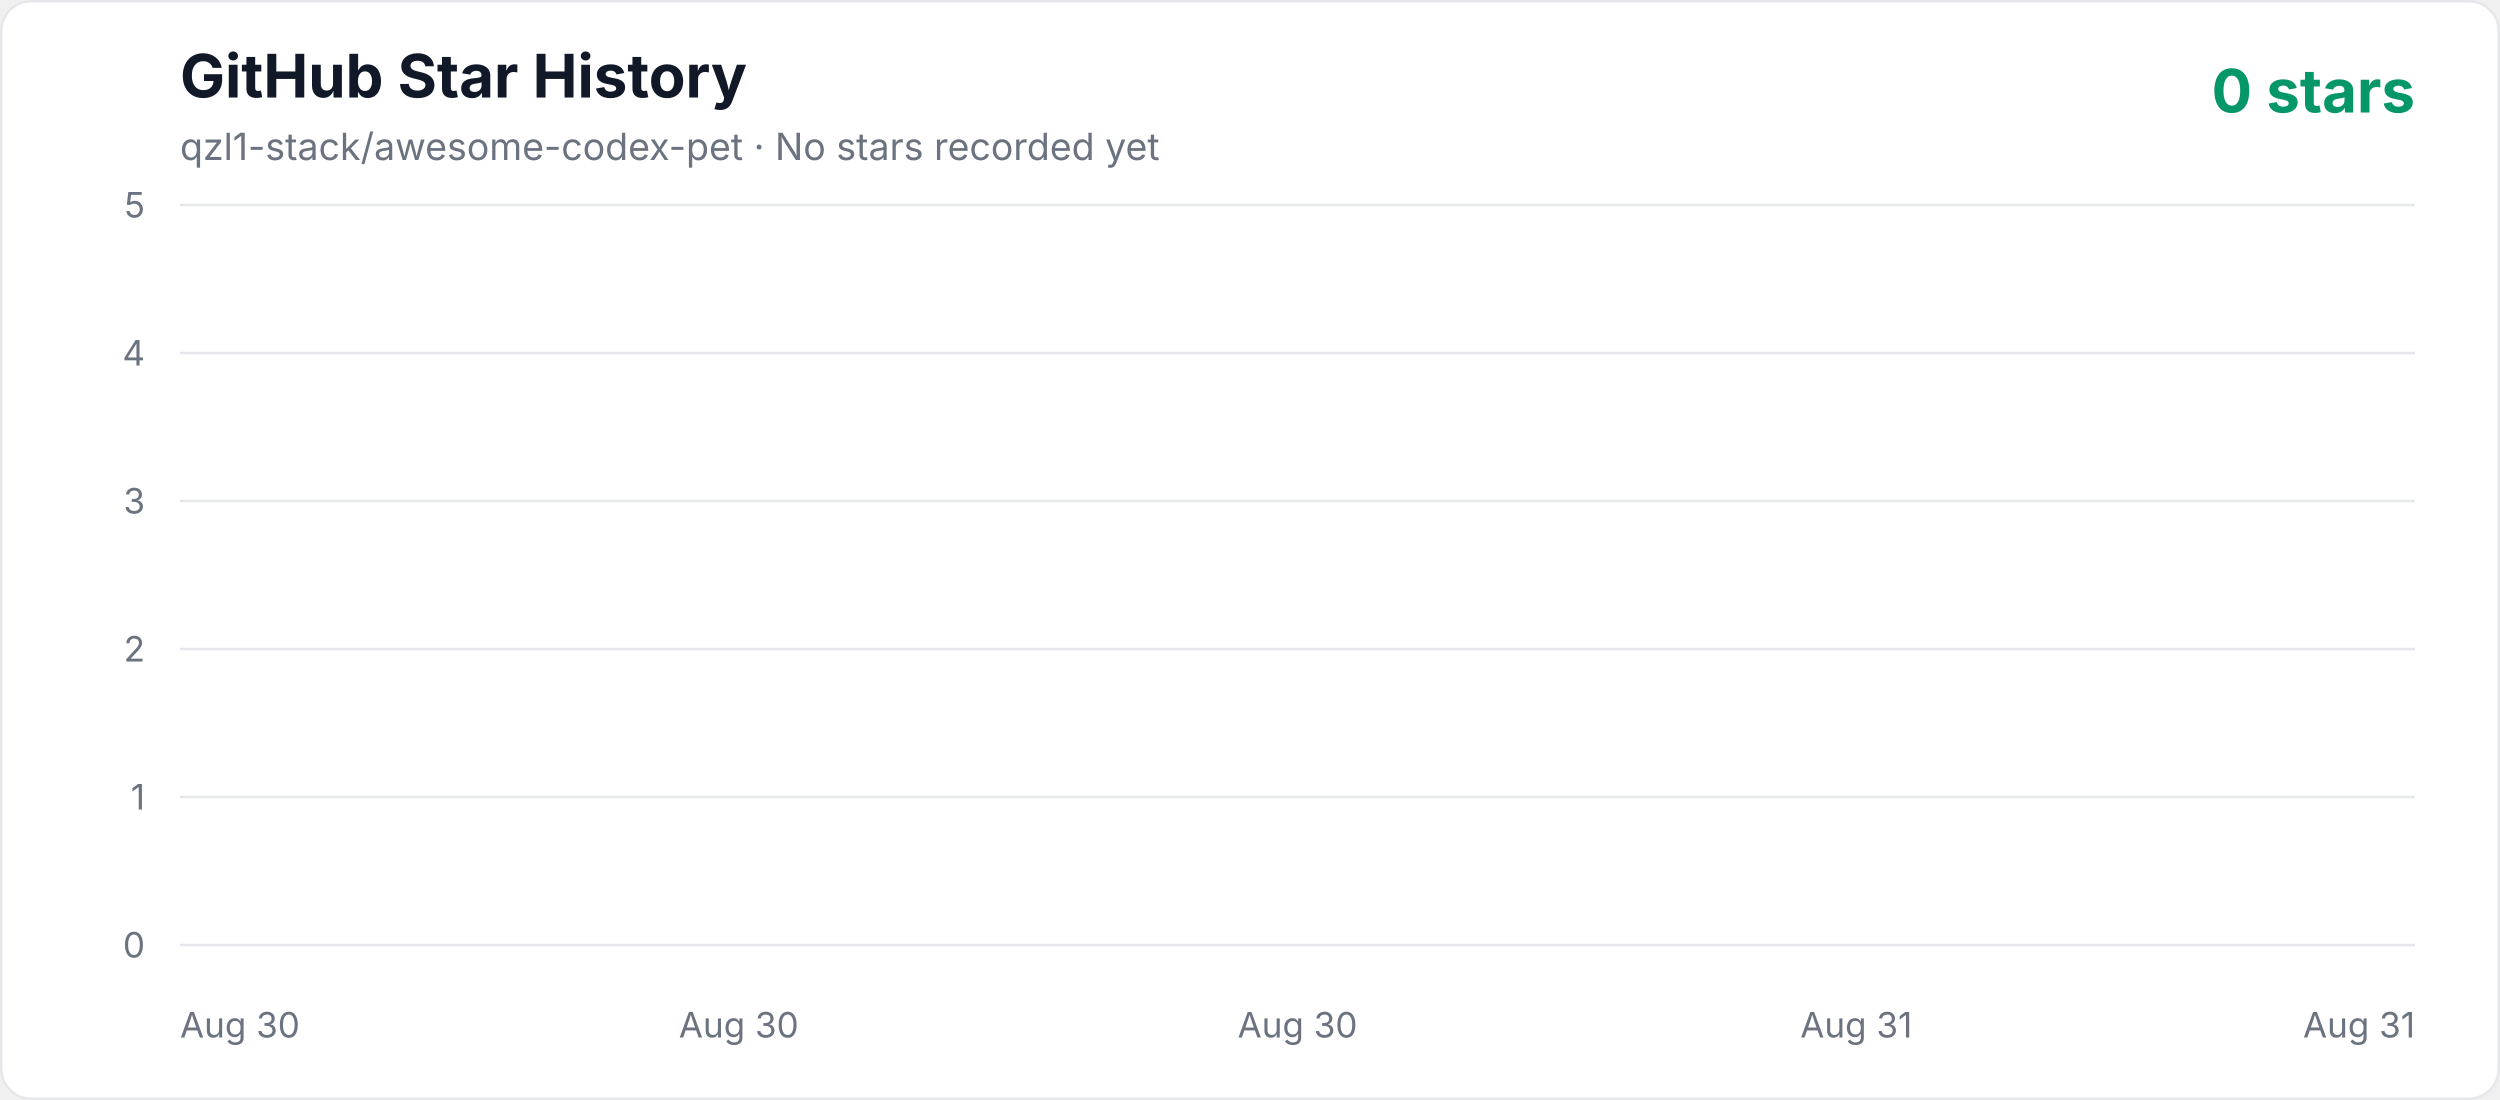
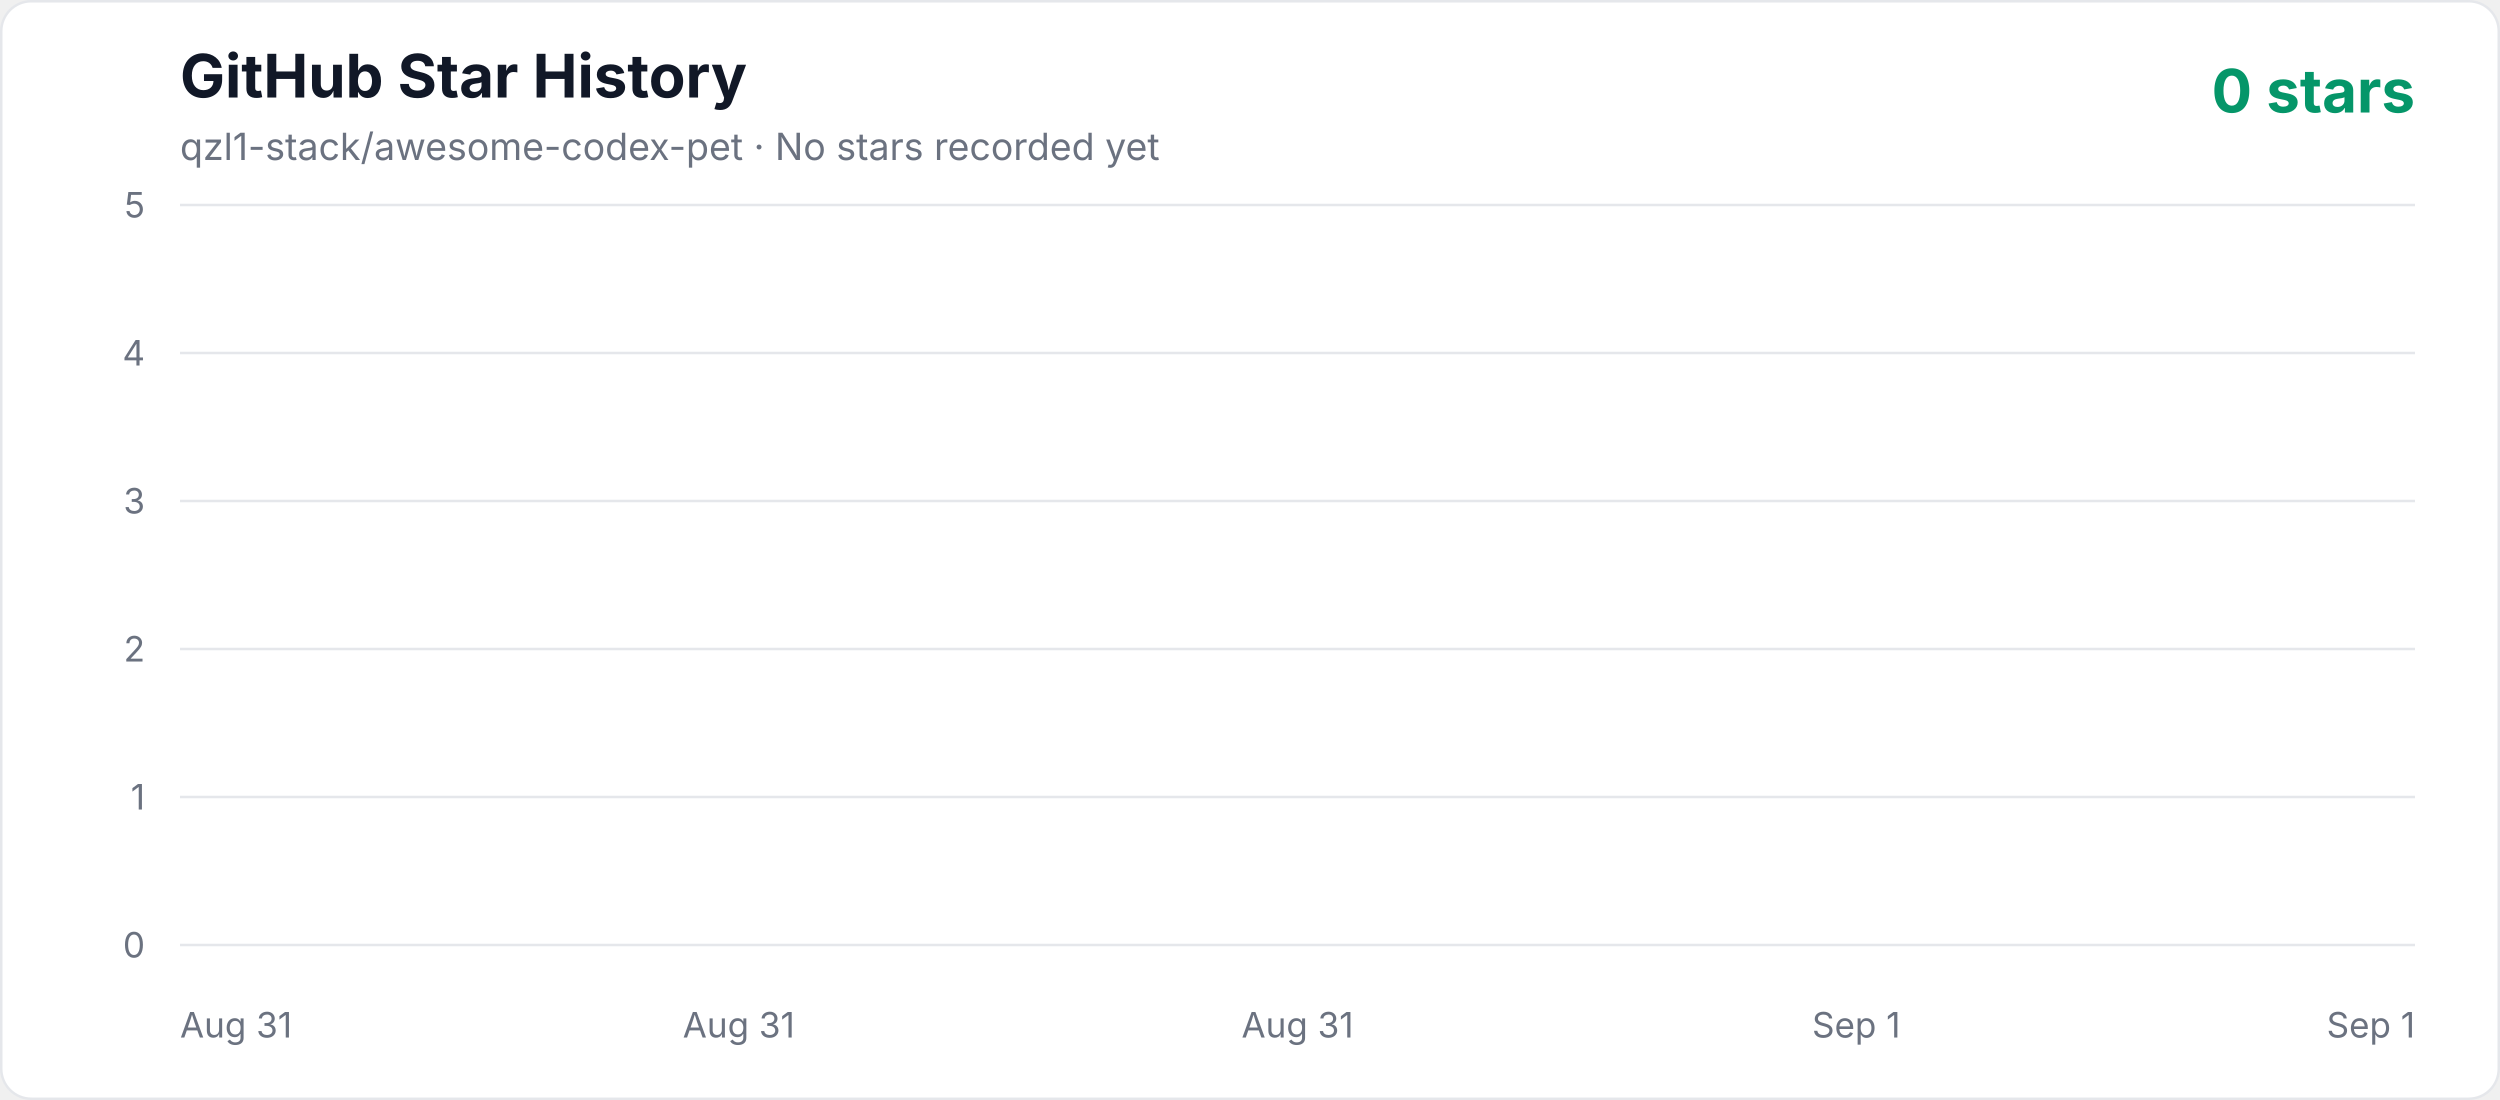
<svg xmlns="http://www.w3.org/2000/svg" width="1000" height="440" viewBox="0 0 1000 440" role="img" aria-labelledby="title description">
  <defs>
    <linearGradient id="area" x1="0" y1="0" x2="0" y2="1">
      <stop offset="0%" stop-color="#10b981" stop-opacity="0.3" />
      <stop offset="100%" stop-color="#10b981" stop-opacity="0.02" />
    </linearGradient>
    <style>
      .axis { fill: #6b7280; font: 14px -apple-system, BlinkMacSystemFont, "Segoe UI", sans-serif; }
      .title { fill: #111827; font: 700 24px -apple-system, BlinkMacSystemFont, "Segoe UI", sans-serif; }
      .subtitle { fill: #6b7280; font: 15px -apple-system, BlinkMacSystemFont, "Segoe UI", sans-serif; }
      .count { fill: #059669; font: 700 24px -apple-system, BlinkMacSystemFont, "Segoe UI", sans-serif; }
    </style>
  </defs>
  <rect x="0.5" y="0.5" width="999" height="439" rx="12" fill="#ffffff" stroke="#e5e7eb" />
  <text x="72" y="39" class="title">GitHub Star History</text>
  <text x="72" y="64" class="subtitle">qzl1-stack/awesome-codex-pet · No stars recorded yet</text>
  <text x="966" y="45" text-anchor="end" class="count">0 stars</text>
  <line x1="72" y1="378" x2="966" y2="378" stroke="#e5e7eb" stroke-width="1" />
  <text x="58" y="383" text-anchor="end" class="axis">0</text>
  <line x1="72" y1="318.8" x2="966" y2="318.8" stroke="#e5e7eb" stroke-width="1" />
  <text x="58" y="323.8" text-anchor="end" class="axis">1</text>
  <line x1="72" y1="259.6" x2="966" y2="259.6" stroke="#e5e7eb" stroke-width="1" />
  <text x="58" y="264.6" text-anchor="end" class="axis">2</text>
  <line x1="72" y1="200.4" x2="966" y2="200.4" stroke="#e5e7eb" stroke-width="1" />
  <text x="58" y="205.4" text-anchor="end" class="axis">3</text>
  <line x1="72" y1="141.2" x2="966" y2="141.2" stroke="#e5e7eb" stroke-width="1" />
  <text x="58" y="146.2" text-anchor="end" class="axis">4</text>
  <line x1="72" y1="82" x2="966" y2="82" stroke="#e5e7eb" stroke-width="1" />
  <text x="58" y="87" text-anchor="end" class="axis">5</text>
-   <text x="72" y="415" text-anchor="start" class="axis">Aug 30</text>
-   <text x="295.5" y="415" text-anchor="middle" class="axis">Aug 30</text>
-   <text x="519" y="415" text-anchor="middle" class="axis">Aug 30</text>
-   <text x="742.5" y="415" text-anchor="middle" class="axis">Aug 31</text>
-   <text x="966" y="415" text-anchor="end" class="axis">Aug 31</text>
+   <text x="72" y="415" text-anchor="start" class="axis">Aug 31</text>
+   <text x="295.5" y="415" text-anchor="middle" class="axis">Aug 31</text>
+   <text x="519" y="415" text-anchor="middle" class="axis">Aug 31</text>
+   <text x="742.5" y="415" text-anchor="middle" class="axis">Sep 1</text>
+   <text x="966" y="415" text-anchor="end" class="axis">Sep 1</text>
  <polygon points="72,378 966.00,378" fill="url(#area)" />
  <polyline points="72,378" fill="none" stroke="#10b981" stroke-width="4" stroke-linecap="round" stroke-linejoin="round" />
</svg>
